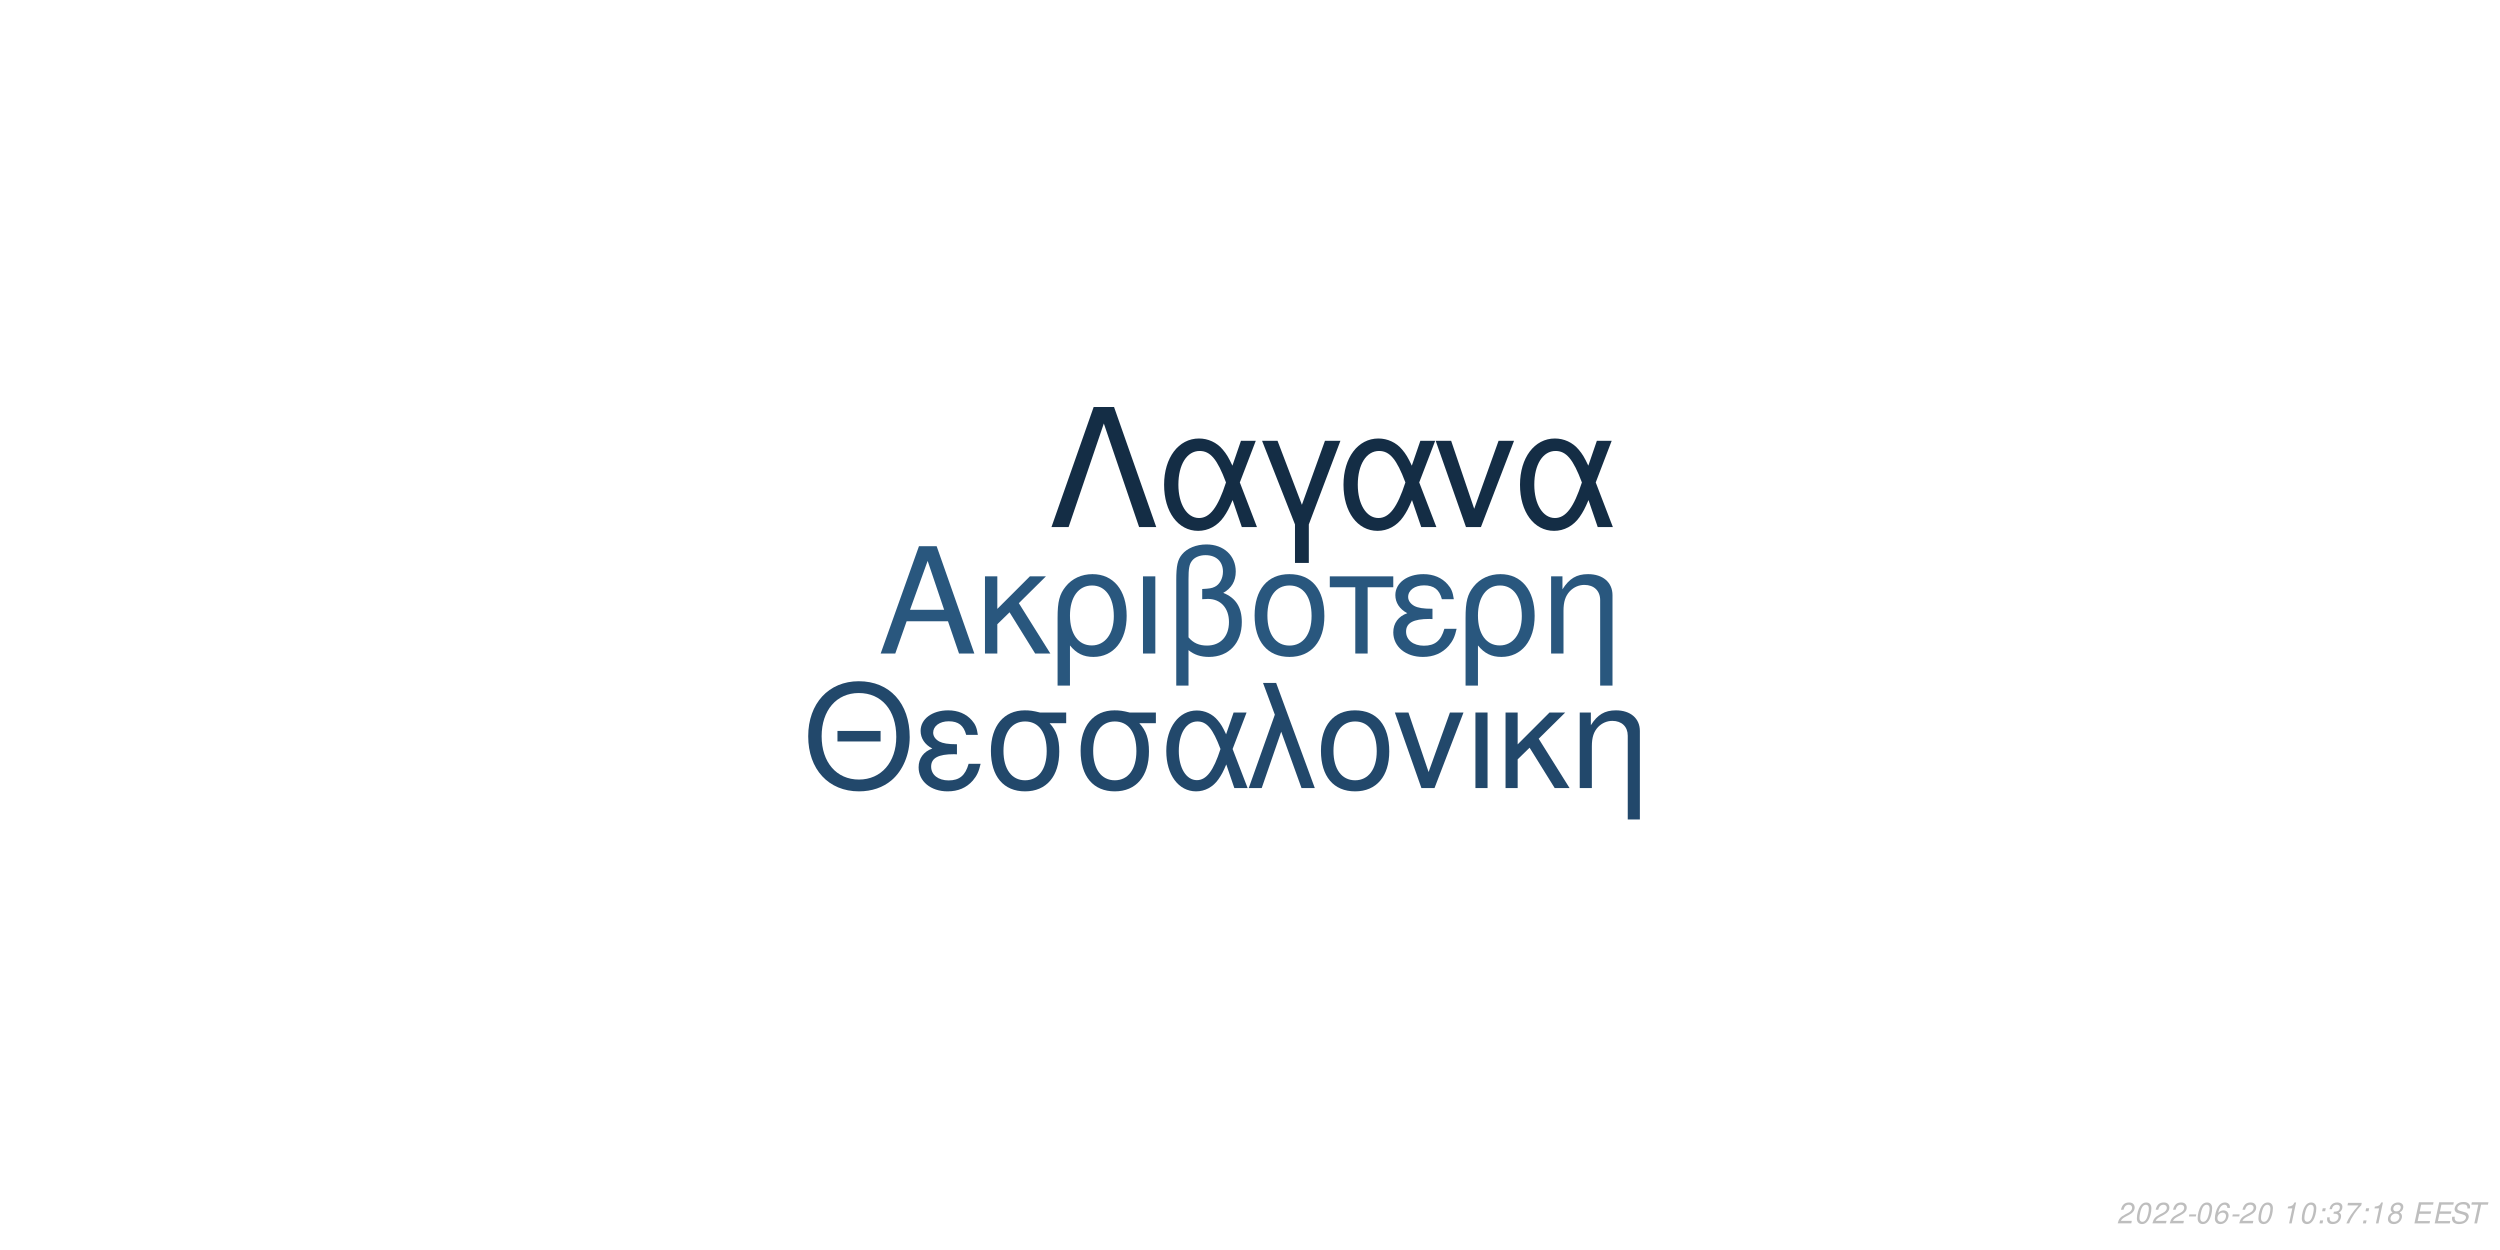
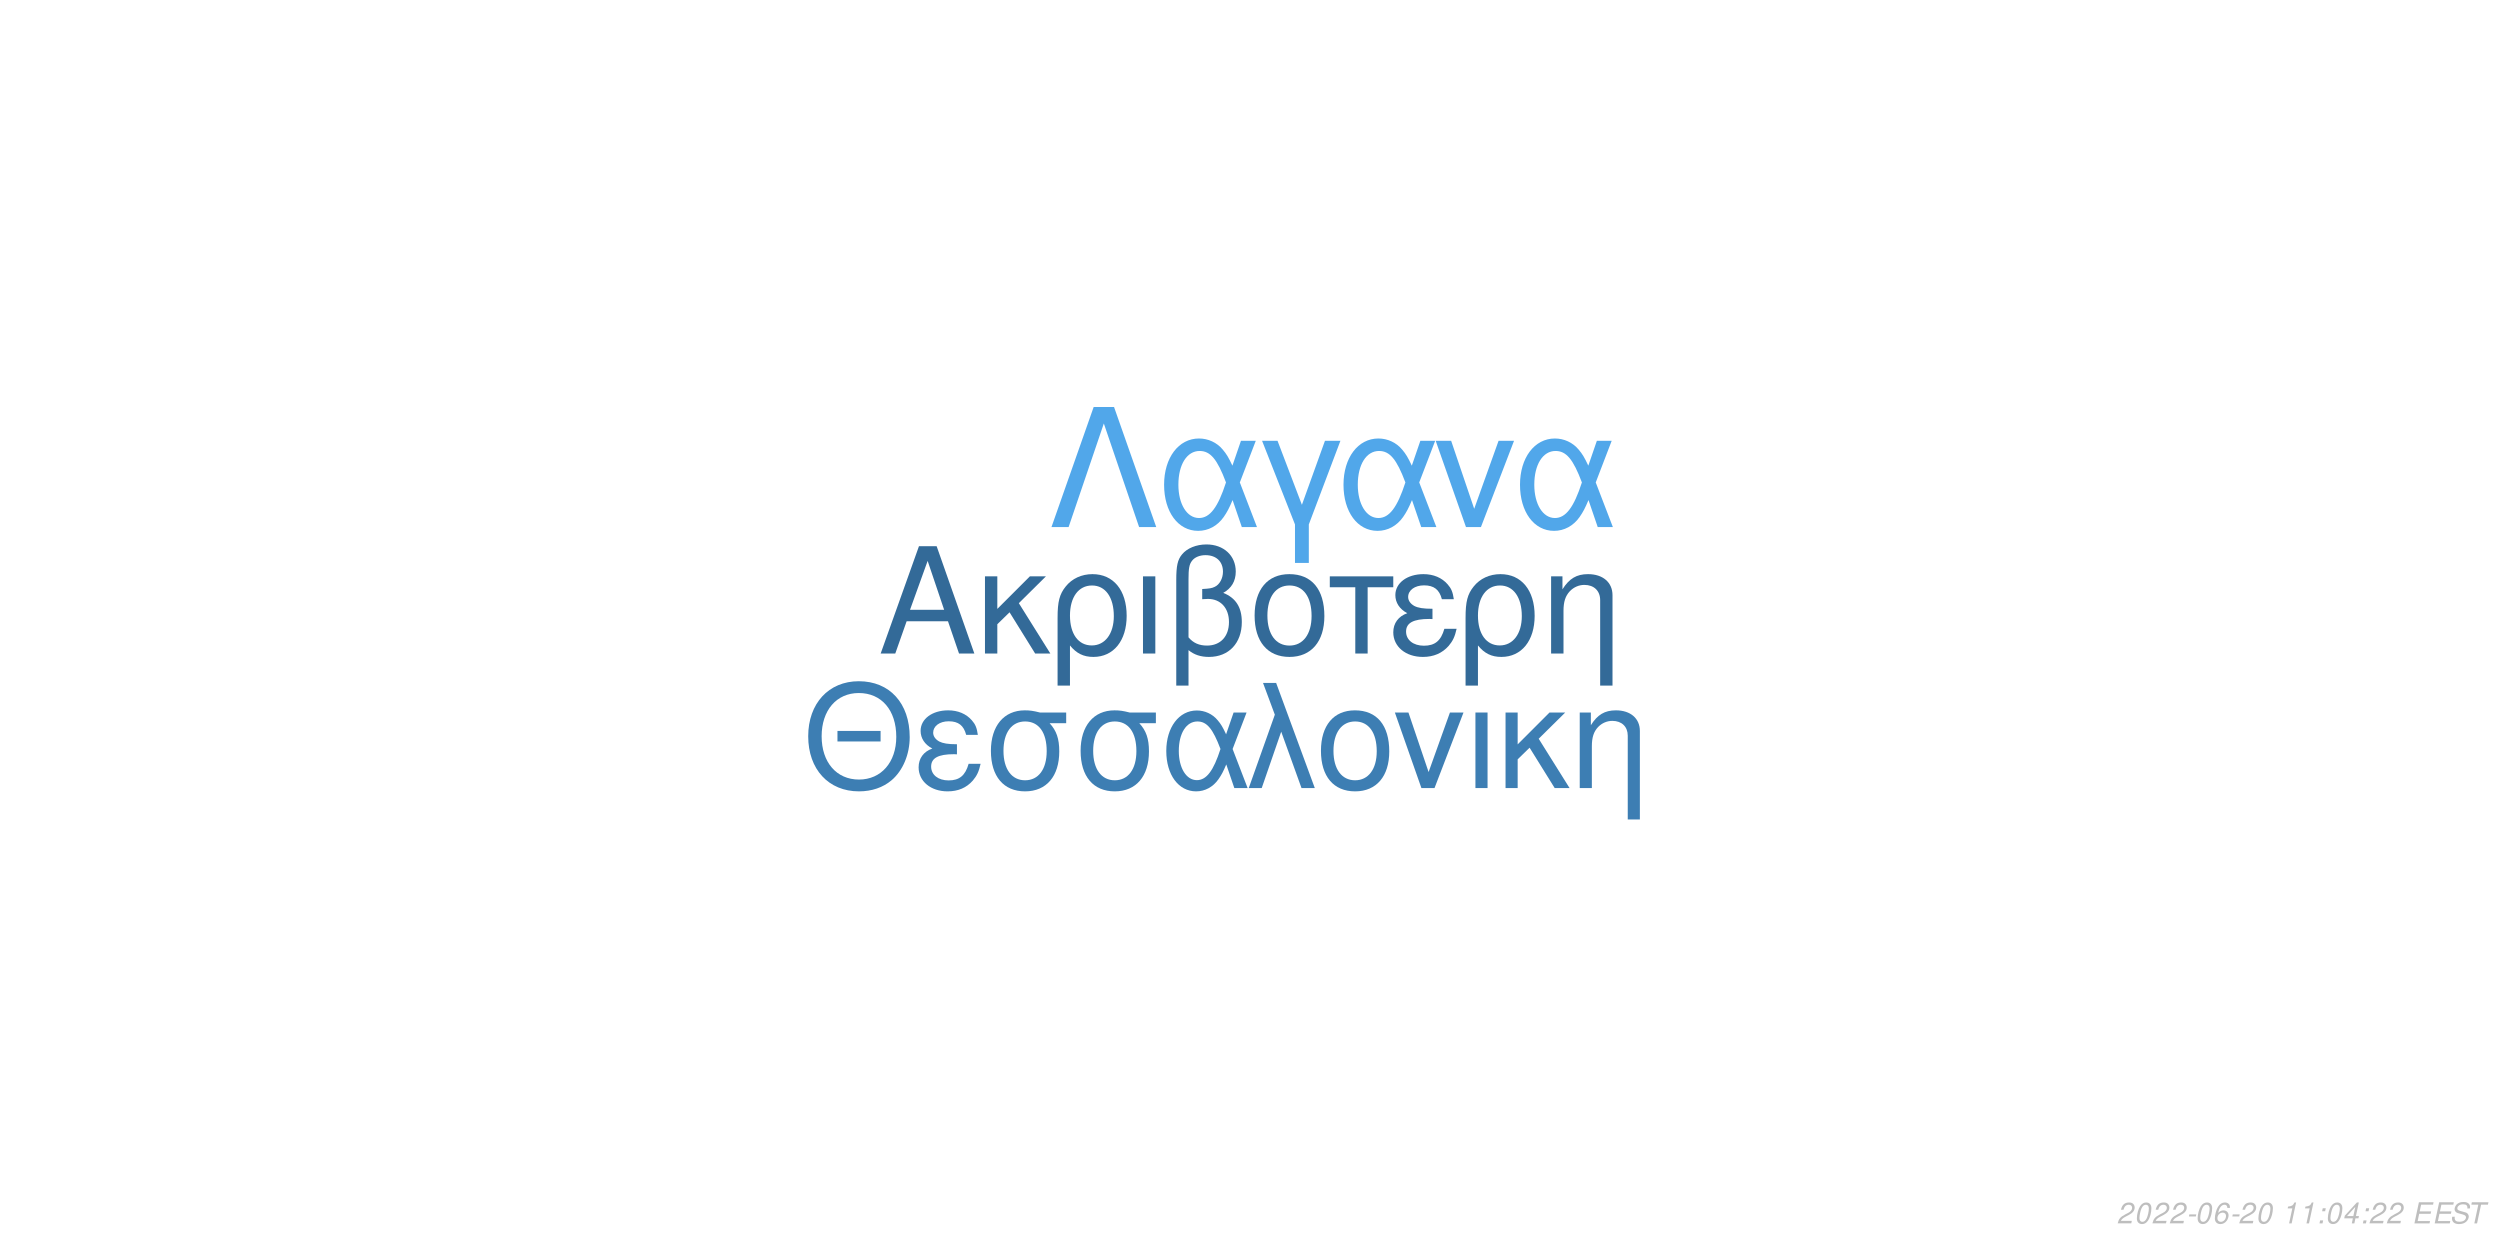
<svg xmlns="http://www.w3.org/2000/svg" xmlns:xlink="http://www.w3.org/1999/xlink" width="864pt" height="432pt" viewBox="0 0 864 432" version="1.1">
  <defs>
    <g>
      <symbol overflow="visible" id="glyph0-0">
        <path style="stroke:none;" d="" />
      </symbol>
      <symbol overflow="visible" id="glyph0-1">
        <path style="stroke:none;" d="M 24.125 -11.141 L 27.938 0 L 33.234 0 L 20.203 -37.094 L 14.094 -37.094 L 0.859 0 L 5.906 0 L 9.828 -11.141 Z M 22.797 -15.109 L 11 -15.109 L 17.094 -32.016 Z M 22.797 -15.109 " />
      </symbol>
      <symbol overflow="visible" id="glyph0-2">
        <path style="stroke:none;" d="M 7.172 -15.422 L 7.172 -26.672 L 2.906 -26.672 L 2.906 0 L 7.172 0 L 7.172 -10.125 L 11.406 -14.25 L 20.25 0 L 25.5 0 L 14.609 -17.406 L 23.969 -26.672 L 18.422 -26.672 Z M 7.172 -15.422 " />
      </symbol>
      <symbol overflow="visible" id="glyph0-3">
        <path style="stroke:none;" d="M 3 11.094 L 7.281 11.094 L 7.281 -2.797 C 9.516 -0.047 11.953 1.172 15.375 1.172 C 22.344 1.172 26.875 -4.422 26.875 -13.031 C 26.875 -21.891 22.297 -27.438 15.062 -27.438 C 11.297 -27.438 7.984 -25.906 5.797 -23.156 C 3.672 -20.516 3 -17.969 3 -12.359 Z M 14.906 -23.516 C 19.547 -23.516 22.438 -19.438 22.438 -12.922 C 22.438 -6.812 19.391 -2.797 14.812 -2.797 C 10.172 -2.797 7.281 -6.766 7.281 -13.125 C 7.281 -19.484 10.234 -23.516 14.906 -23.516 Z M 14.906 -23.516 " />
      </symbol>
      <symbol overflow="visible" id="glyph0-4">
        <path style="stroke:none;" d="M 3.516 0 L 7.781 0 L 7.781 -26.672 L 3.516 -26.672 Z M 3.516 0 " />
      </symbol>
      <symbol overflow="visible" id="glyph0-5">
        <path style="stroke:none;" d="M 4.016 11.094 L 8.25 11.094 L 8.25 -1.172 C 10.172 0.406 12.422 1.172 15.312 1.172 C 22.188 1.172 26.672 -3.609 26.672 -10.891 C 26.672 -15.984 24.578 -19.234 20.25 -20.969 C 23.109 -22.547 24.578 -25.031 24.578 -28.344 C 24.578 -33.844 20.406 -37.703 14.453 -37.703 C 10.938 -37.703 7.734 -36.391 6 -34.25 C 4.484 -32.422 4.016 -30.328 4.016 -25.391 Z M 8.25 -25.656 C 8.25 -29.359 8.5 -30.844 9.469 -32.062 C 10.375 -33.281 12.156 -34 14.094 -34 C 17.812 -34 20.156 -31.812 20.156 -28.297 C 20.156 -25.953 18.984 -23.812 17.297 -23.047 C 16.281 -22.547 15.469 -22.438 12.984 -22.297 L 12.984 -18.781 C 13.734 -18.828 14.344 -18.875 14.969 -18.875 C 19.344 -18.875 22.234 -15.719 22.234 -10.891 C 22.234 -5.906 19.281 -2.75 14.656 -2.75 C 11.953 -2.75 9.922 -3.609 8.25 -5.594 Z M 8.25 -25.656 " />
      </symbol>
      <symbol overflow="visible" id="glyph0-6">
        <path style="stroke:none;" d="M 14.094 -27.438 C 6.562 -27.438 2.094 -22.094 2.094 -13.125 C 2.094 -4.125 6.562 1.172 14.141 1.172 C 21.672 1.172 26.203 -4.172 26.203 -12.922 C 26.203 -22.188 21.828 -27.438 14.094 -27.438 Z M 14.141 -23.516 C 18.938 -23.516 21.781 -19.594 21.781 -12.984 C 21.781 -6.672 18.828 -2.75 14.141 -2.75 C 9.422 -2.75 6.516 -6.672 6.516 -13.125 C 6.516 -19.594 9.422 -23.516 14.141 -23.516 Z M 14.141 -23.516 " />
      </symbol>
      <symbol overflow="visible" id="glyph0-7">
        <path style="stroke:none;" d="M 7.891 0 L 12.156 0 L 12.156 -22.906 L 21.016 -22.906 L 21.016 -26.672 L -0.922 -26.672 L -0.922 -22.906 L 7.891 -22.906 Z M 7.891 0 " />
      </symbol>
      <symbol overflow="visible" id="glyph0-8">
        <path style="stroke:none;" d="M 14.562 -15.469 C 11.344 -15.469 9.562 -15.781 8.297 -16.438 C 6.922 -17.203 6.156 -18.328 6.156 -19.547 C 6.156 -21.891 8.453 -23.562 11.656 -23.562 C 15.062 -23.562 16.953 -22.094 17.812 -18.781 L 21.938 -18.781 C 21.578 -21.266 21.062 -22.5 19.797 -23.922 C 17.812 -26.203 14.906 -27.438 11.453 -27.438 C 5.797 -27.438 1.734 -24.375 1.734 -20.203 C 1.734 -17.609 3.156 -15.375 5.859 -13.938 C 2.797 -12.875 1.016 -10.484 1.016 -7.328 C 1.016 -2.391 5.297 1.172 11.25 1.172 C 14.969 1.172 17.906 -0.109 20.156 -2.641 C 21.578 -4.328 22.297 -5.797 22.906 -8.547 L 18.672 -8.547 C 17.5 -4.422 15.422 -2.703 11.609 -2.703 C 7.938 -2.703 5.438 -4.688 5.438 -7.578 C 5.438 -10.578 7.938 -11.953 13.484 -11.953 C 13.641 -11.953 14.094 -11.953 14.562 -11.906 Z M 14.562 -15.469 " />
      </symbol>
      <symbol overflow="visible" id="glyph0-9">
        <path style="stroke:none;" d="M 3.562 -26.672 L 3.562 0 L 7.844 0 L 7.844 -14.703 C 7.844 -17.906 8.5 -19.891 10.031 -21.531 C 11.406 -22.953 13.188 -23.719 15.062 -23.719 C 18.375 -23.719 20.516 -21.672 20.516 -18.469 L 20.516 11.094 L 24.781 11.094 L 24.781 -20.156 C 24.781 -24.578 21.469 -27.438 16.328 -27.438 C 12.359 -27.438 9.828 -25.906 7.484 -22.188 L 7.484 -26.672 Z M 3.562 -26.672 " />
      </symbol>
      <symbol overflow="visible" id="glyph1-0">
        <path style="stroke:none;" d="" />
      </symbol>
      <symbol overflow="visible" id="glyph1-1">
        <path style="stroke:none;" d="M 26.859 -19.734 L 11.953 -19.734 L 11.953 -16.094 L 26.859 -16.094 Z M 19.328 -36.922 C 8.922 -36.922 1.844 -29.25 1.844 -17.891 C 1.844 -6.484 8.875 1.141 19.391 1.141 C 23.812 1.141 27.703 -0.203 30.641 -2.688 C 34.578 -6.031 36.922 -11.656 36.922 -17.594 C 36.922 -29.297 30 -36.922 19.328 -36.922 Z M 19.328 -32.844 C 27.203 -32.844 32.281 -26.906 32.281 -17.688 C 32.281 -8.922 27.062 -2.938 19.391 -2.938 C 11.609 -2.938 6.484 -8.922 6.484 -17.891 C 6.484 -26.859 11.609 -32.844 19.328 -32.844 Z M 19.328 -32.844 " />
      </symbol>
      <symbol overflow="visible" id="glyph1-2">
        <path style="stroke:none;" d="M 14.25 -15.141 C 11.109 -15.141 9.375 -15.453 8.125 -16.094 C 6.781 -16.844 6.031 -17.938 6.031 -19.141 C 6.031 -21.422 8.266 -23.078 11.406 -23.078 C 14.75 -23.078 16.594 -21.625 17.438 -18.391 L 21.469 -18.391 C 21.125 -20.828 20.625 -22.031 19.391 -23.422 C 17.438 -25.656 14.594 -26.859 11.219 -26.859 C 5.688 -26.859 1.688 -23.875 1.688 -19.781 C 1.688 -17.234 3.094 -15.047 5.734 -13.656 C 2.734 -12.609 1 -10.266 1 -7.172 C 1 -2.344 5.188 1.141 11.016 1.141 C 14.656 1.141 17.547 -0.094 19.734 -2.594 C 21.125 -4.234 21.828 -5.688 22.422 -8.375 L 18.281 -8.375 C 17.141 -4.328 15.094 -2.641 11.359 -2.641 C 7.766 -2.641 5.328 -4.578 5.328 -7.422 C 5.328 -10.359 7.766 -11.703 13.203 -11.703 C 13.359 -11.703 13.797 -11.703 14.25 -11.656 Z M 14.25 -15.141 " />
      </symbol>
      <symbol overflow="visible" id="glyph1-3">
        <path style="stroke:none;" d="M 29 -26.109 L 19.938 -26.109 C 17.594 -26.703 16.438 -26.859 14.703 -26.859 C 7.469 -26.859 2.984 -21.469 2.984 -12.859 C 2.984 -4.031 7.375 1.141 14.797 1.141 C 22.172 1.141 26.609 -4.078 26.609 -12.656 C 26.609 -17.047 25.656 -19.828 23.266 -22.422 L 29 -22.422 Z M 14.797 -23.016 C 19.531 -23.016 22.266 -19.234 22.266 -12.75 C 22.266 -6.531 19.438 -2.688 14.797 -2.688 C 10.172 -2.688 7.328 -6.531 7.328 -12.859 C 7.328 -19.188 10.172 -23.016 14.797 -23.016 Z M 14.797 -23.016 " />
      </symbol>
      <symbol overflow="visible" id="glyph1-4">
        <path style="stroke:none;" d="M 29.344 -26.109 L 24.859 -26.109 L 22.266 -18.578 C 21.125 -21.031 20.484 -22.125 19.328 -23.469 C 17.547 -25.609 14.906 -26.812 12.156 -26.812 C 5.984 -26.812 1.594 -20.984 1.594 -12.812 C 1.594 -4.578 5.828 1.141 11.906 1.141 C 14.953 1.141 17.734 -0.344 19.625 -3.047 C 20.672 -4.531 21.281 -5.688 22.328 -8.172 L 25.109 0 L 29.703 0 L 24.516 -13.5 Z M 20.328 -13.5 C 17.891 -5.922 15.453 -2.734 12.156 -2.734 C 8.516 -2.734 5.922 -6.922 5.922 -12.812 C 5.922 -18.938 8.516 -23.016 12.359 -23.016 C 15.594 -23.016 17.688 -20.531 20.328 -13.5 Z M 20.328 -13.5 " />
      </symbol>
      <symbol overflow="visible" id="glyph1-5">
        <path style="stroke:none;" d="M 1.094 0 L 5.578 0 L 12.312 -19.484 L 19.328 0 L 23.922 0 L 10.562 -36.328 L 6.031 -36.328 L 10.109 -25.359 Z M 1.094 0 " />
      </symbol>
      <symbol overflow="visible" id="glyph1-6">
        <path style="stroke:none;" d="M 13.797 -26.859 C 6.422 -26.859 2.047 -21.625 2.047 -12.859 C 2.047 -4.031 6.422 1.141 13.859 1.141 C 21.234 1.141 25.656 -4.078 25.656 -12.656 C 25.656 -21.719 21.375 -26.859 13.797 -26.859 Z M 13.859 -23.016 C 18.531 -23.016 21.328 -19.188 21.328 -12.703 C 21.328 -6.531 18.438 -2.688 13.859 -2.688 C 9.219 -2.688 6.375 -6.531 6.375 -12.859 C 6.375 -19.188 9.219 -23.016 13.859 -23.016 Z M 13.859 -23.016 " />
      </symbol>
      <symbol overflow="visible" id="glyph1-7">
        <path style="stroke:none;" d="M 14.297 0 L 24.312 -26.109 L 19.625 -26.109 L 12.25 -5.531 L 5.281 -26.109 L 0.594 -26.109 L 9.766 0 Z M 14.297 0 " />
      </symbol>
      <symbol overflow="visible" id="glyph1-8">
        <path style="stroke:none;" d="M 3.438 0 L 7.625 0 L 7.625 -26.109 L 3.438 -26.109 Z M 3.438 0 " />
      </symbol>
      <symbol overflow="visible" id="glyph1-9">
        <path style="stroke:none;" d="M 7.031 -15.094 L 7.031 -26.109 L 2.844 -26.109 L 2.844 0 L 7.031 0 L 7.031 -9.922 L 11.156 -13.953 L 19.828 0 L 24.969 0 L 14.297 -17.047 L 23.469 -26.109 L 18.031 -26.109 Z M 7.031 -15.094 " />
      </symbol>
      <symbol overflow="visible" id="glyph1-10">
        <path style="stroke:none;" d="M 3.484 -26.109 L 3.484 0 L 7.672 0 L 7.672 -14.406 C 7.672 -17.547 8.328 -19.484 9.812 -21.078 C 11.156 -22.469 12.906 -23.219 14.75 -23.219 C 17.984 -23.219 20.078 -21.234 20.078 -18.094 L 20.078 10.859 L 24.266 10.859 L 24.266 -19.734 C 24.266 -24.062 21.031 -26.859 16 -26.859 C 12.109 -26.859 9.609 -25.359 7.328 -21.719 L 7.328 -26.109 Z M 3.484 -26.109 " />
      </symbol>
      <symbol overflow="visible" id="glyph2-0">
        <path style="stroke:none;" d="" />
      </symbol>
      <symbol overflow="visible" id="glyph2-1">
        <path style="stroke:none;" d="M 22.531 -41.484 L 15.484 -41.484 L 0.906 0 L 6.828 0 L 19 -35.797 L 31.188 0 L 37.109 0 Z M 22.531 -41.484 " />
      </symbol>
      <symbol overflow="visible" id="glyph2-2">
        <path style="stroke:none;" d="M 33.516 -29.812 L 28.391 -29.812 L 25.438 -21.219 C 24.125 -24.016 23.391 -25.266 22.078 -26.797 C 20.031 -29.25 17.016 -30.609 13.891 -30.609 C 6.828 -30.609 1.828 -23.953 1.828 -14.625 C 1.828 -5.234 6.656 1.312 13.594 1.312 C 17.078 1.312 20.266 -0.391 22.422 -3.469 C 23.609 -5.172 24.297 -6.484 25.5 -9.328 L 28.688 0 L 33.922 0 L 28 -15.422 Z M 23.219 -15.422 C 20.422 -6.766 17.641 -3.125 13.891 -3.125 C 9.734 -3.125 6.766 -7.906 6.766 -14.625 C 6.766 -21.625 9.734 -26.297 14.109 -26.297 C 17.812 -26.297 20.203 -23.453 23.219 -15.422 Z M 23.219 -15.422 " />
      </symbol>
      <symbol overflow="visible" id="glyph2-3">
        <path style="stroke:none;" d="M 12.062 12.406 L 16.844 12.406 L 16.844 -0.906 L 27.766 -29.812 L 22.422 -29.812 L 14.453 -7.688 L 6.031 -29.812 L 0.688 -29.812 L 12.062 -0.906 Z M 12.062 12.406 " />
      </symbol>
      <symbol overflow="visible" id="glyph2-4">
        <path style="stroke:none;" d="M 16.328 0 L 27.766 -29.812 L 22.422 -29.812 L 14 -6.312 L 6.031 -29.812 L 0.688 -29.812 L 11.156 0 Z M 16.328 0 " />
      </symbol>
      <symbol overflow="visible" id="glyph3-0">
        <path style="stroke:none;" d="" />
      </symbol>
      <symbol overflow="visible" id="glyph3-1">
        <path style="stroke:none;" d="M 5.234 -0.875 L 1.469 -0.875 C 1.641 -1.375 2.203 -1.891 3.109 -2.344 L 4.234 -2.938 C 5.562 -3.625 6.219 -4.469 6.219 -5.484 C 6.219 -5.938 6.062 -6.359 5.797 -6.656 C 5.469 -7.047 4.984 -7.234 4.312 -7.234 C 2.766 -7.234 1.891 -6.453 1.484 -4.734 L 2.375 -4.734 C 2.484 -5.188 2.609 -5.484 2.797 -5.75 C 3.094 -6.203 3.609 -6.453 4.188 -6.453 C 4.891 -6.453 5.344 -6.031 5.344 -5.375 C 5.344 -4.703 4.859 -4.094 4.016 -3.656 L 2.984 -3.125 C 1.234 -2.188 0.797 -1.656 0.344 -0.016 L 5.047 -0.016 Z M 5.234 -0.875 " />
      </symbol>
      <symbol overflow="visible" id="glyph3-2">
        <path style="stroke:none;" d="M 4.203 -7.234 C 3.375 -7.234 2.688 -6.812 2.125 -5.984 C 1.484 -5.047 0.984 -3.188 0.984 -1.734 C 0.984 -1.109 1.172 -0.562 1.484 -0.266 C 1.797 0.047 2.281 0.234 2.766 0.234 C 3.625 0.234 4.281 -0.156 4.859 -1.016 C 5.516 -1.953 6 -3.797 6 -5.266 C 6 -6.5 5.328 -7.234 4.203 -7.234 Z M 4.094 -6.453 C 4.734 -6.453 5.125 -5.984 5.125 -5.156 C 5.125 -4.203 4.781 -2.625 4.406 -1.812 C 3.984 -0.938 3.516 -0.547 2.875 -0.547 C 2.25 -0.547 1.875 -1.031 1.875 -1.828 C 1.875 -2.797 2.203 -4.344 2.594 -5.203 C 2.984 -6.047 3.453 -6.453 4.094 -6.453 Z M 4.094 -6.453 " />
      </symbol>
      <symbol overflow="visible" id="glyph3-3">
        <path style="stroke:none;" d="M 3.516 -3.125 L 1.125 -3.125 L 0.969 -2.406 L 3.359 -2.406 Z M 3.516 -3.125 " />
      </symbol>
      <symbol overflow="visible" id="glyph3-4">
        <path style="stroke:none;" d="M 6.125 -5.344 L 6.141 -5.625 C 6.141 -6.609 5.453 -7.234 4.391 -7.234 C 3.438 -7.234 2.641 -6.719 2.016 -5.703 C 1.422 -4.781 0.938 -2.953 0.938 -1.688 C 0.938 -0.516 1.688 0.234 2.859 0.234 C 3.703 0.234 4.438 -0.156 5 -0.875 C 5.406 -1.422 5.672 -2.156 5.672 -2.766 C 5.672 -3.812 4.969 -4.5 3.906 -4.5 C 3.234 -4.5 2.672 -4.234 2.094 -3.625 C 2.406 -5.375 3.234 -6.453 4.25 -6.453 C 4.703 -6.453 5.062 -6.234 5.172 -5.844 C 5.203 -5.719 5.234 -5.578 5.25 -5.344 Z M 3.656 -3.734 C 4.344 -3.734 4.797 -3.281 4.797 -2.625 C 4.797 -1.469 3.984 -0.547 2.984 -0.547 C 2.297 -0.547 1.812 -1.047 1.812 -1.766 C 1.812 -2.859 2.625 -3.734 3.656 -3.734 Z M 3.656 -3.734 " />
      </symbol>
      <symbol overflow="visible" id="glyph3-5">
        <path style="stroke:none;" d="" />
      </symbol>
      <symbol overflow="visible" id="glyph3-6">
        <path style="stroke:none;" d="M 3.703 -5.188 L 2.594 0 L 3.469 0 L 5.016 -7.234 L 4.438 -7.234 C 3.906 -6.156 3.688 -6.016 2.234 -5.812 L 2.109 -5.188 Z M 3.703 -5.188 " />
      </symbol>
      <symbol overflow="visible" id="glyph3-7">
        <path style="stroke:none;" d="M 2.359 -1.031 L 1.312 -1.031 L 1.094 0 L 2.141 0 Z M 3.266 -5.234 L 2.219 -5.234 L 2 -4.203 L 3.047 -4.203 Z M 3.266 -5.234 " />
      </symbol>
      <symbol overflow="visible" id="glyph3-8">
-         <path style="stroke:none;" d="M 2.922 -3.312 C 3.125 -3.344 3.234 -3.344 3.375 -3.344 C 4.203 -3.344 4.688 -3 4.688 -2.406 C 4.688 -1.312 3.906 -0.547 2.781 -0.547 C 2.047 -0.547 1.594 -0.938 1.594 -1.562 C 1.594 -1.719 1.609 -1.844 1.656 -2.094 L 0.766 -2.094 C 0.734 -1.797 0.719 -1.641 0.719 -1.469 C 0.719 -0.375 1.406 0.234 2.641 0.234 C 3.547 0.234 4.297 -0.078 4.812 -0.656 C 5.266 -1.156 5.562 -1.875 5.562 -2.547 C 5.562 -3.125 5.344 -3.453 4.797 -3.734 C 5.641 -4.234 6.016 -4.844 6.016 -5.734 C 6.016 -6.656 5.312 -7.234 4.203 -7.234 C 3.375 -7.234 2.672 -6.938 2.188 -6.375 C 1.891 -6.031 1.703 -5.641 1.516 -4.906 L 2.391 -4.906 C 2.5 -5.359 2.594 -5.594 2.734 -5.812 C 3.047 -6.234 3.516 -6.453 4.078 -6.453 C 4.734 -6.453 5.141 -6.125 5.141 -5.578 C 5.141 -5.188 5.016 -4.797 4.797 -4.547 C 4.516 -4.234 4 -4.062 3.266 -4.062 L 3.078 -4.062 Z M 2.922 -3.312 " />
+         <path style="stroke:none;" d="M 3.625 -1.75 L 3.266 0 L 4.141 0 L 4.516 -1.75 L 5.562 -1.75 L 5.734 -2.531 L 4.688 -2.531 L 5.688 -7.234 L 5.016 -7.234 L 0.844 -2.672 L 0.641 -1.75 Z M 3.797 -2.531 L 1.594 -2.531 L 4.469 -5.703 Z M 3.797 -2.531 " />
      </symbol>
      <symbol overflow="visible" id="glyph3-9">
-         <path style="stroke:none;" d="M 6.703 -7.094 L 1.953 -7.094 L 1.766 -6.219 L 5.594 -6.219 C 3.344 -3.688 2.266 -2.109 1.375 0 L 2.344 0 C 3.031 -1.906 4.828 -4.594 6.547 -6.281 Z M 6.703 -7.094 " />
+         <path style="stroke:none;" d="M 2.547 -3.312 L 6.5 -3.312 L 6.688 -4.141 L 2.719 -4.141 L 3.219 -6.469 L 7.344 -6.469 L 7.516 -7.297 L 2.453 -7.297 L 0.906 0 L 6.125 0 L 6.297 -0.812 L 2.016 -0.812 Z M 2.547 -3.312 " />
      </symbol>
      <symbol overflow="visible" id="glyph3-10">
-         <path style="stroke:none;" d="M 4.766 -3.797 C 5.078 -3.969 5.234 -4.078 5.438 -4.234 C 5.812 -4.594 6.062 -5.172 6.062 -5.734 C 6.062 -6.625 5.344 -7.234 4.266 -7.234 C 2.812 -7.234 1.703 -6.219 1.703 -4.875 C 1.703 -4.406 1.875 -4.125 2.359 -3.812 C 1.297 -3.312 0.75 -2.516 0.75 -1.469 C 0.75 -0.438 1.547 0.234 2.812 0.234 C 3.656 0.234 4.359 -0.094 4.938 -0.734 C 5.359 -1.234 5.609 -1.859 5.609 -2.438 C 5.609 -3.047 5.312 -3.516 4.766 -3.797 Z M 4.109 -6.453 C 4.797 -6.453 5.188 -6.125 5.188 -5.578 C 5.188 -5.266 5.062 -4.922 4.859 -4.672 C 4.562 -4.312 4.188 -4.156 3.656 -4.156 C 2.984 -4.156 2.594 -4.453 2.594 -4.984 C 2.594 -5.859 3.203 -6.453 4.109 -6.453 Z M 3.453 -3.406 C 4.234 -3.406 4.734 -2.984 4.734 -2.312 C 4.734 -1.312 3.922 -0.547 2.875 -0.547 C 2.125 -0.547 1.625 -0.969 1.625 -1.625 C 1.625 -2.609 2.438 -3.406 3.453 -3.406 Z M 3.453 -3.406 " />
+         <path style="stroke:none;" d="M 7.062 -5.156 C 7.125 -5.438 7.141 -5.562 7.141 -5.703 C 7.141 -6.156 6.938 -6.594 6.594 -6.891 C 6.188 -7.25 5.656 -7.406 4.875 -7.406 C 3.844 -7.406 3.047 -7.125 2.5 -6.562 C 2.094 -6.141 1.781 -5.438 1.781 -4.922 C 1.781 -4.297 2.219 -3.766 2.891 -3.562 L 4.594 -3.094 C 5.406 -2.859 5.734 -2.578 5.734 -2.094 C 5.734 -1.781 5.547 -1.406 5.266 -1.141 C 4.844 -0.766 4.266 -0.578 3.453 -0.578 C 2.328 -0.578 1.812 -0.984 1.812 -1.906 C 1.812 -2.047 1.812 -2.125 1.844 -2.312 L 0.984 -2.312 C 0.906 -2.062 0.891 -1.906 0.891 -1.688 C 0.891 -0.484 1.797 0.234 3.297 0.234 C 4.359 0.234 5.234 -0.062 5.812 -0.609 C 6.344 -1.078 6.688 -1.797 6.688 -2.375 C 6.688 -2.641 6.609 -2.906 6.453 -3.156 C 6.234 -3.5 5.938 -3.703 5.469 -3.828 L 3.75 -4.312 C 2.984 -4.547 2.734 -4.734 2.734 -5.188 C 2.734 -5.547 2.875 -5.844 3.188 -6.109 C 3.547 -6.438 4.031 -6.594 4.703 -6.594 C 5.266 -6.594 5.688 -6.484 5.906 -6.297 C 6.094 -6.125 6.219 -5.797 6.219 -5.516 C 6.219 -5.422 6.203 -5.344 6.188 -5.156 Z M 7.062 -5.156 " />
      </symbol>
      <symbol overflow="visible" id="glyph3-11">
-         <path style="stroke:none;" d="M 2.547 -3.312 L 6.5 -3.312 L 6.688 -4.141 L 2.719 -4.141 L 3.219 -6.469 L 7.344 -6.469 L 7.516 -7.297 L 2.453 -7.297 L 0.906 0 L 6.125 0 L 6.297 -0.812 L 2.016 -0.812 Z M 2.547 -3.312 " />
-       </symbol>
-       <symbol overflow="visible" id="glyph3-12">
-         <path style="stroke:none;" d="M 7.062 -5.156 C 7.125 -5.438 7.141 -5.562 7.141 -5.703 C 7.141 -6.156 6.938 -6.594 6.594 -6.891 C 6.188 -7.25 5.656 -7.406 4.875 -7.406 C 3.844 -7.406 3.047 -7.125 2.5 -6.562 C 2.094 -6.141 1.781 -5.438 1.781 -4.922 C 1.781 -4.297 2.219 -3.766 2.891 -3.562 L 4.594 -3.094 C 5.406 -2.859 5.734 -2.578 5.734 -2.094 C 5.734 -1.781 5.547 -1.406 5.266 -1.141 C 4.844 -0.766 4.266 -0.578 3.453 -0.578 C 2.328 -0.578 1.812 -0.984 1.812 -1.906 C 1.812 -2.047 1.812 -2.125 1.844 -2.312 L 0.984 -2.312 C 0.906 -2.062 0.891 -1.906 0.891 -1.688 C 0.891 -0.484 1.797 0.234 3.297 0.234 C 4.359 0.234 5.234 -0.062 5.812 -0.609 C 6.344 -1.078 6.688 -1.797 6.688 -2.375 C 6.688 -2.641 6.609 -2.906 6.453 -3.156 C 6.234 -3.5 5.938 -3.703 5.469 -3.828 L 3.75 -4.312 C 2.984 -4.547 2.734 -4.734 2.734 -5.188 C 2.734 -5.547 2.875 -5.844 3.188 -6.109 C 3.547 -6.438 4.031 -6.594 4.703 -6.594 C 5.266 -6.594 5.688 -6.484 5.906 -6.297 C 6.094 -6.125 6.219 -5.797 6.219 -5.516 C 6.219 -5.422 6.203 -5.344 6.188 -5.156 Z M 7.062 -5.156 " />
-       </symbol>
-       <symbol overflow="visible" id="glyph3-13">
        <path style="stroke:none;" d="M 4.938 -6.469 L 7.312 -6.469 L 7.484 -7.297 L 1.75 -7.297 L 1.578 -6.469 L 3.984 -6.469 L 2.609 0 L 3.547 0 Z M 4.938 -6.469 " />
      </symbol>
    </g>
  </defs>
  <g id="surface1">
    <rect x="0" y="0" width="864" height="432" style="fill:rgb(100%,100%,100%);fill-opacity:1;stroke:none;" />
-     <g style="fill:rgb(16.078%,34.118%,49.412%);fill-opacity:1;">
+     <g style="fill:rgb(20%,41.569%,59.608%);fill-opacity:1;">
      <use xlink:href="#glyph0-1" x="303.5" y="225.861" />
      <use xlink:href="#glyph0-2" x="337.5" y="225.861" />
      <use xlink:href="#glyph0-3" x="362.5" y="225.861" />
      <use xlink:href="#glyph0-4" x="391.5" y="225.861" />
      <use xlink:href="#glyph0-5" x="402.5" y="225.861" />
      <use xlink:href="#glyph0-6" x="431.5" y="225.861" />
      <use xlink:href="#glyph0-7" x="460.5" y="225.861" />
      <use xlink:href="#glyph0-8" x="480.5" y="225.861" />
      <use xlink:href="#glyph0-3" x="503.5" y="225.861" />
      <use xlink:href="#glyph0-9" x="532.5" y="225.861" />
    </g>
-     <g style="fill:rgb(13.333%,28.235%,41.961%);fill-opacity:1;">
+     <g style="fill:rgb(23.922%,49.412%,70.196%);fill-opacity:1;">
      <use xlink:href="#glyph1-1" x="277.473" y="272.354" />
      <use xlink:href="#glyph1-2" x="316.473" y="272.354" />
      <use xlink:href="#glyph1-3" x="339.473" y="272.354" />
      <use xlink:href="#glyph1-3" x="370.473" y="272.354" />
      <use xlink:href="#glyph1-4" x="401.473" y="272.354" />
      <use xlink:href="#glyph1-5" x="430.473" y="272.354" />
      <use xlink:href="#glyph1-6" x="454.473" y="272.354" />
      <use xlink:href="#glyph1-7" x="481.473" y="272.354" />
      <use xlink:href="#glyph1-8" x="506.473" y="272.354" />
      <use xlink:href="#glyph1-9" x="517.473" y="272.354" />
      <use xlink:href="#glyph1-10" x="542.473" y="272.354" />
    </g>
-     <g style="fill:rgb(7.843%,17.647%,27.059%);fill-opacity:1;">
+     <g style="fill:rgb(31.765%,65.49%,91.765%);fill-opacity:1;">
      <use xlink:href="#glyph2-1" x="362.484" y="182.152" />
      <use xlink:href="#glyph2-2" x="400.484" y="182.152" />
      <use xlink:href="#glyph2-3" x="435.484" y="182.152" />
      <use xlink:href="#glyph2-2" x="462.484" y="182.152" />
      <use xlink:href="#glyph2-4" x="495.484" y="182.152" />
      <use xlink:href="#glyph2-2" x="523.484" y="182.152" />
    </g>
    <g style="fill:rgb(74.51%,74.51%,74.51%);fill-opacity:1;">
      <use xlink:href="#glyph3-1" x="731.52" y="422.81" />
      <use xlink:href="#glyph3-2" x="737.52" y="422.81" />
      <use xlink:href="#glyph3-1" x="743.52" y="422.81" />
      <use xlink:href="#glyph3-1" x="749.52" y="422.81" />
      <use xlink:href="#glyph3-3" x="755.52" y="422.81" />
      <use xlink:href="#glyph3-2" x="758.52" y="422.81" />
      <use xlink:href="#glyph3-4" x="764.52" y="422.81" />
      <use xlink:href="#glyph3-3" x="770.52" y="422.81" />
      <use xlink:href="#glyph3-1" x="773.52" y="422.81" />
      <use xlink:href="#glyph3-2" x="779.52" y="422.81" />
      <use xlink:href="#glyph3-5" x="785.52" y="422.81" />
      <use xlink:href="#glyph3-6" x="788.52" y="422.81" />
-       <use xlink:href="#glyph3-2" x="794.52" y="422.81" />
+       <use xlink:href="#glyph3-6" x="794.52" y="422.81" />
      <use xlink:href="#glyph3-7" x="800.52" y="422.81" />
-       <use xlink:href="#glyph3-8" x="803.52" y="422.81" />
-       <use xlink:href="#glyph3-9" x="809.52" y="422.81" />
+       <use xlink:href="#glyph3-2" x="803.52" y="422.81" />
+       <use xlink:href="#glyph3-8" x="809.52" y="422.81" />
      <use xlink:href="#glyph3-7" x="815.52" y="422.81" />
-       <use xlink:href="#glyph3-6" x="818.52" y="422.81" />
-       <use xlink:href="#glyph3-10" x="824.52" y="422.81" />
+       <use xlink:href="#glyph3-1" x="818.52" y="422.81" />
+       <use xlink:href="#glyph3-1" x="824.52" y="422.81" />
      <use xlink:href="#glyph3-5" x="830.52" y="422.81" />
-       <use xlink:href="#glyph3-11" x="833.52" y="422.81" />
-       <use xlink:href="#glyph3-11" x="840.52" y="422.81" />
-       <use xlink:href="#glyph3-12" x="846.52" y="422.81" />
-       <use xlink:href="#glyph3-13" x="852.52" y="422.81" />
+       <use xlink:href="#glyph3-9" x="833.52" y="422.81" />
+       <use xlink:href="#glyph3-9" x="840.52" y="422.81" />
+       <use xlink:href="#glyph3-10" x="846.52" y="422.81" />
+       <use xlink:href="#glyph3-11" x="852.52" y="422.81" />
    </g>
  </g>
</svg>
